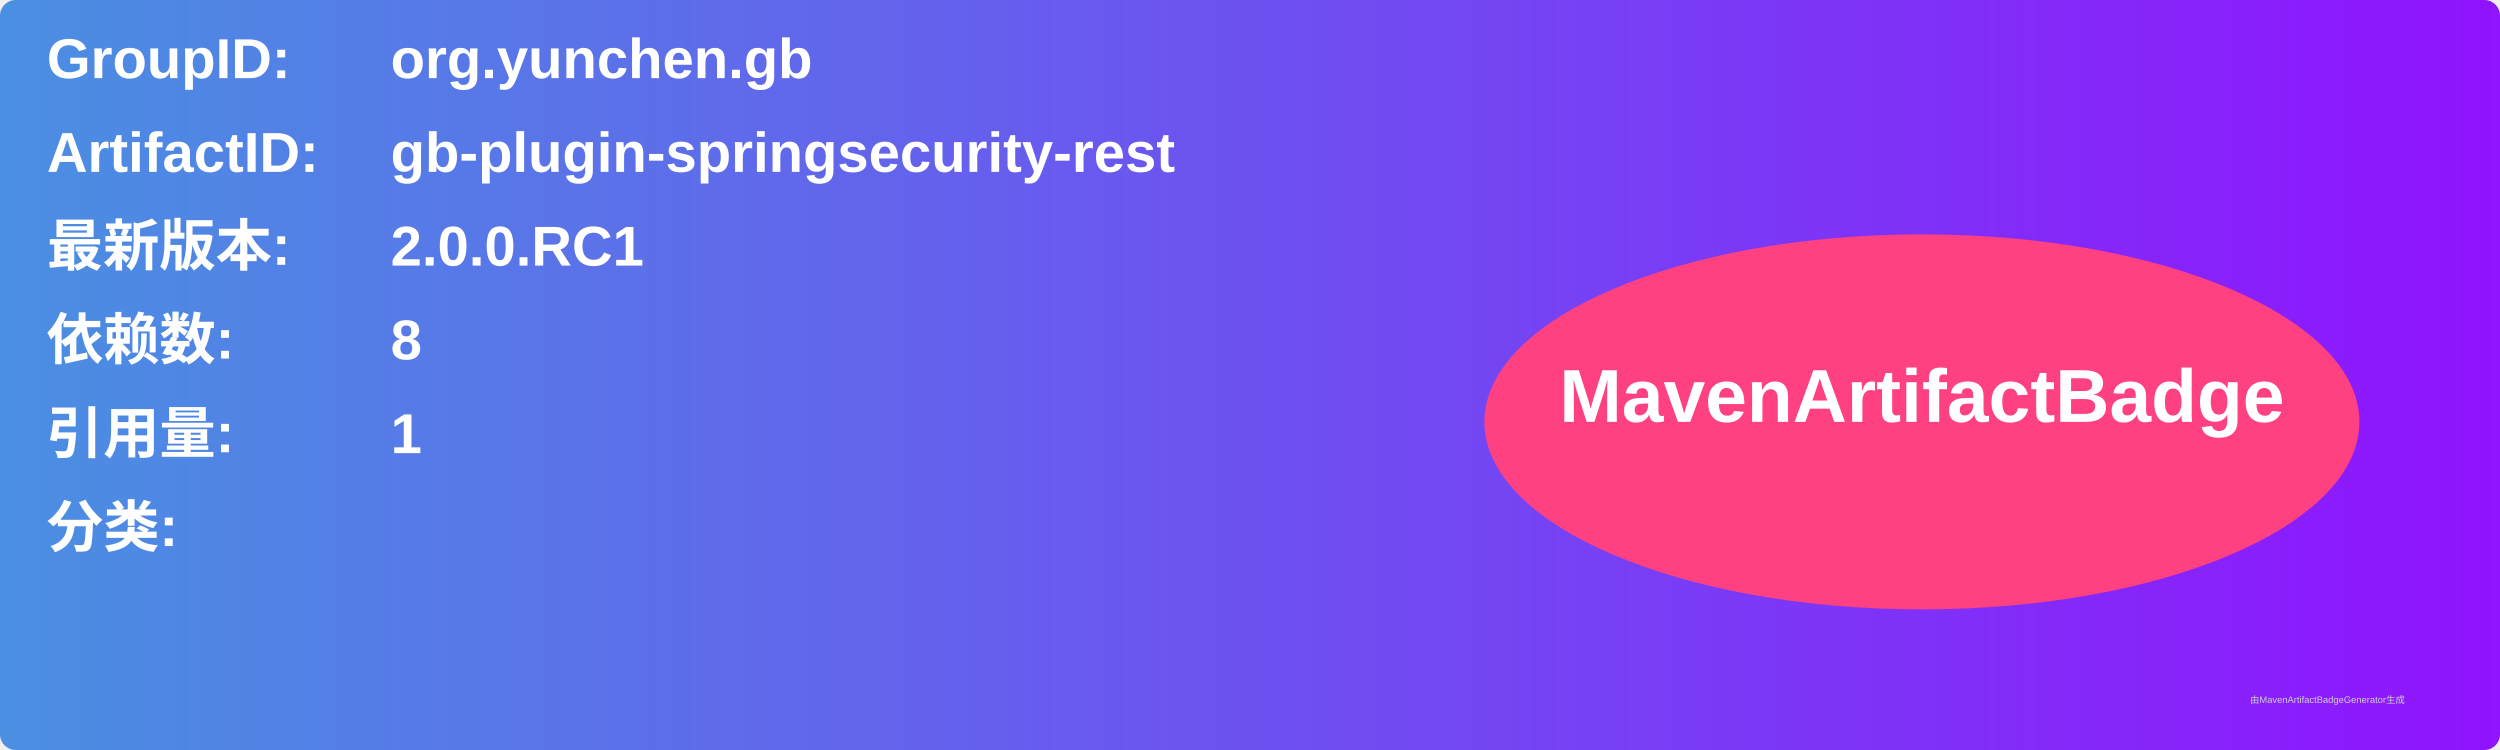
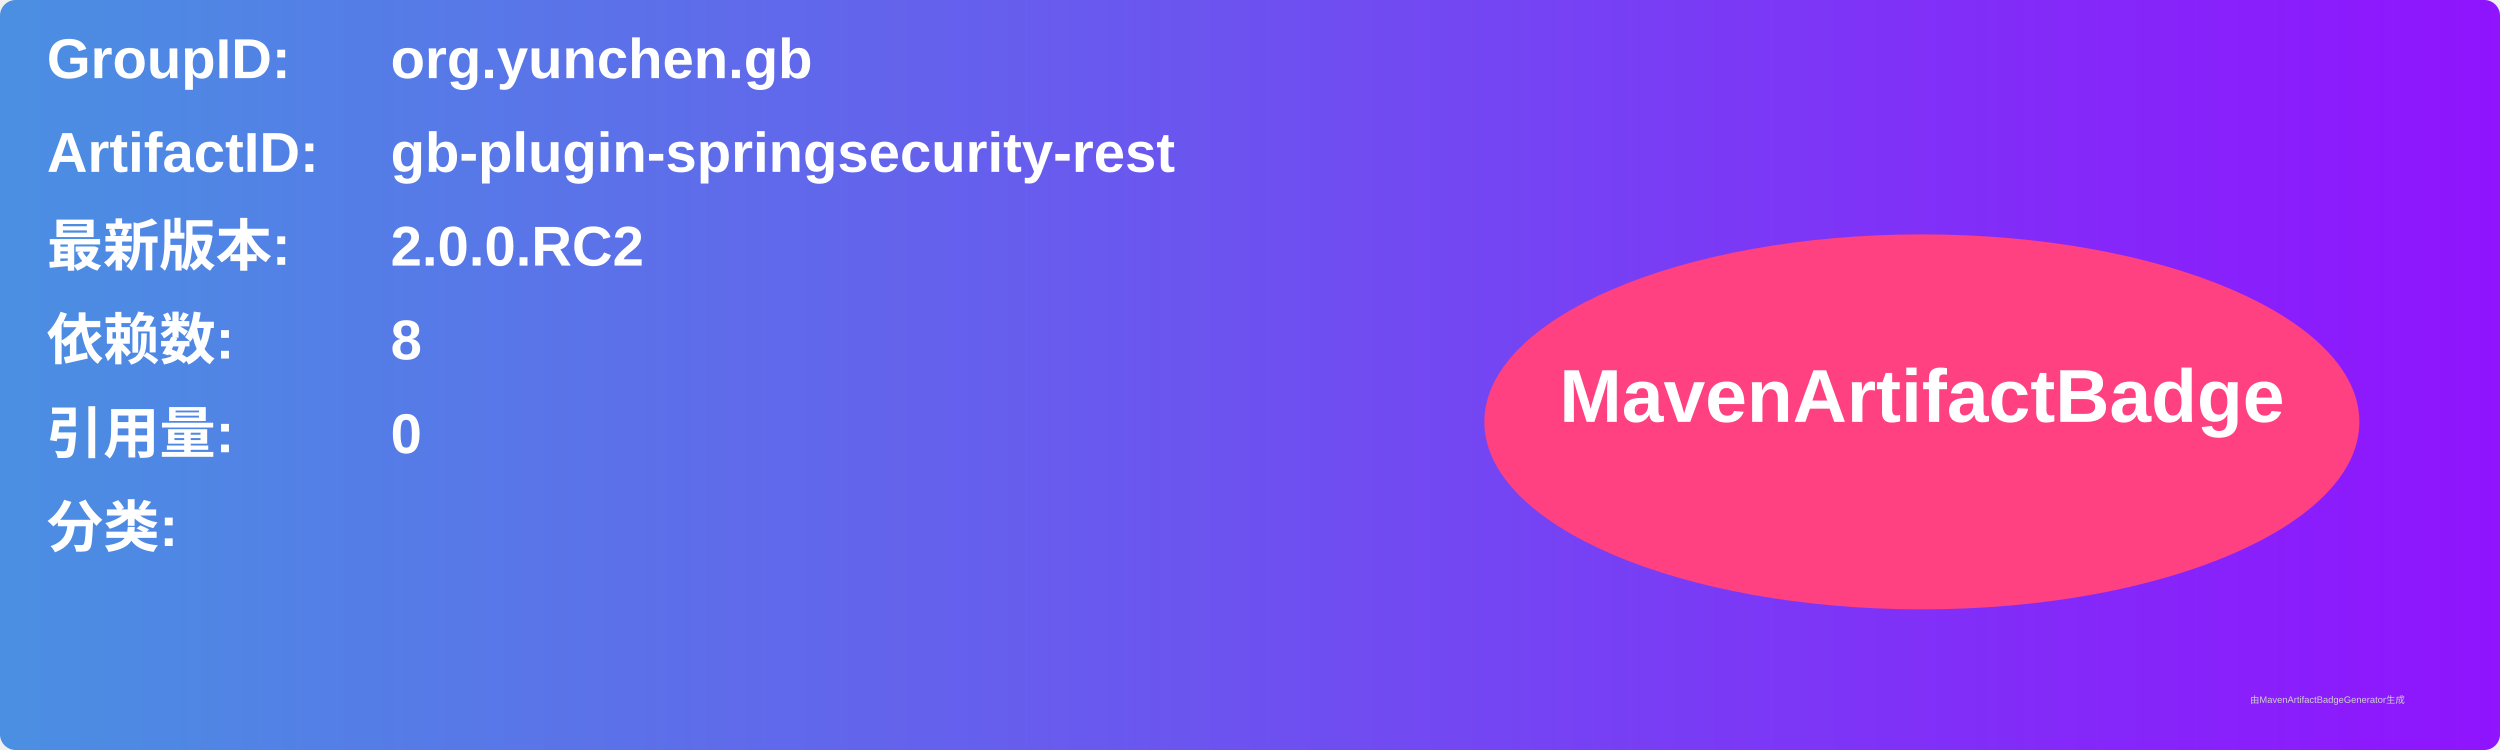
<svg xmlns="http://www.w3.org/2000/svg" width="800" height="240" viewBox="0 0 800 240">
  <linearGradient id="grad" x1="0%" y1="0%" x2="100%" y2="0%">
    <stop offset="0%" stop-color="#4a90e2" />
    <stop offset="100%" stop-color="#9013fe" />
  </linearGradient>
  <rect width="100%" height="100%" rx="5" ry="5" fill="url(#grad)" />
  <g transform="translate(15, 15)">
    <text x="0" y="10" font-family="Arial" font-size="18" fill="white" font-weight="bold" width="260">GroupID:</text>
    <text x="110" y="10" font-family="Arial" font-size="18" fill="white" font-weight="bold" width="460">org.yunchen.gb</text>
    <text x="0" y="40" font-family="Arial" font-size="18" fill="white" font-weight="bold" width="260">ArtifactID:</text>
    <text x="110" y="40" font-family="Arial" font-size="18" fill="white" font-weight="bold" width="460">gb-plugin-springsecurity-rest</text>
    <text x="0" y="70" font-family="Arial" font-size="18" fill="white" font-weight="bold">最新版本:</text>
    <text x="110" y="70" font-family="Arial" font-size="18" fill="white" font-weight="bold">
-       <tspan font-weight="bold">2.0.0.RC1</tspan>
+       <tspan font-weight="bold">2.0.0.RC2</tspan>
    </text>
    <text x="0" y="100" font-family="Arial" font-size="18" fill="white" font-weight="bold">依赖数: </text>
    <text x="110" y="100" font-family="Arial" font-size="18" fill="white">
      <tspan font-weight="bold">8</tspan>
    </text>
    <text x="0" y="130" font-family="Arial" font-size="18" fill="white" font-weight="bold">引用量: </text>
    <text x="110" y="130" font-family="Arial" font-size="18" fill="white">
-       <tspan font-weight="bold">1</tspan>
+       <tspan font-weight="bold">0</tspan>
    </text>
    <text x="0" y="160" font-family="Arial" font-size="18" fill="white" font-weight="bold">分类:</text>
    <text x="10" y="190" font-family="Arial" font-size="10" fill="white">
      <tspan font-weight="bold" />
    </text>
    <ellipse cx="600" cy="120" rx="140" ry="60" fill="#ff4081" />
    <text x="600" y="120" text-anchor="middle" font-family="Arial" font-size="24" fill="white" font-weight="bold">MavenArtifactBadge</text>
  </g>
  <text x="720" y="225" font-family="Arial" font-size="3" fill="#d0d0d0">由MavenArtifactBadgeGenerator生成</text>
</svg>
